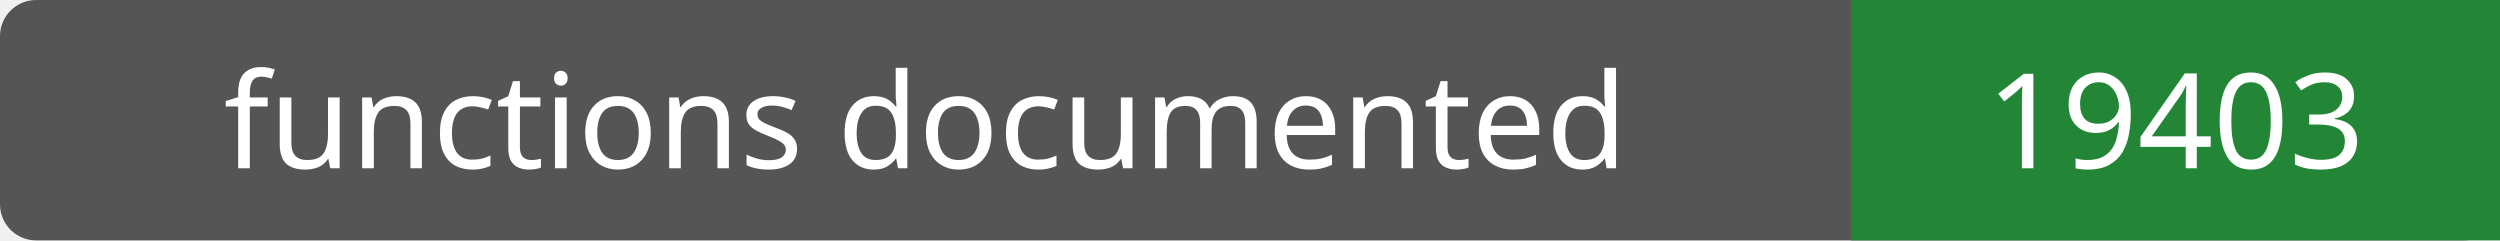
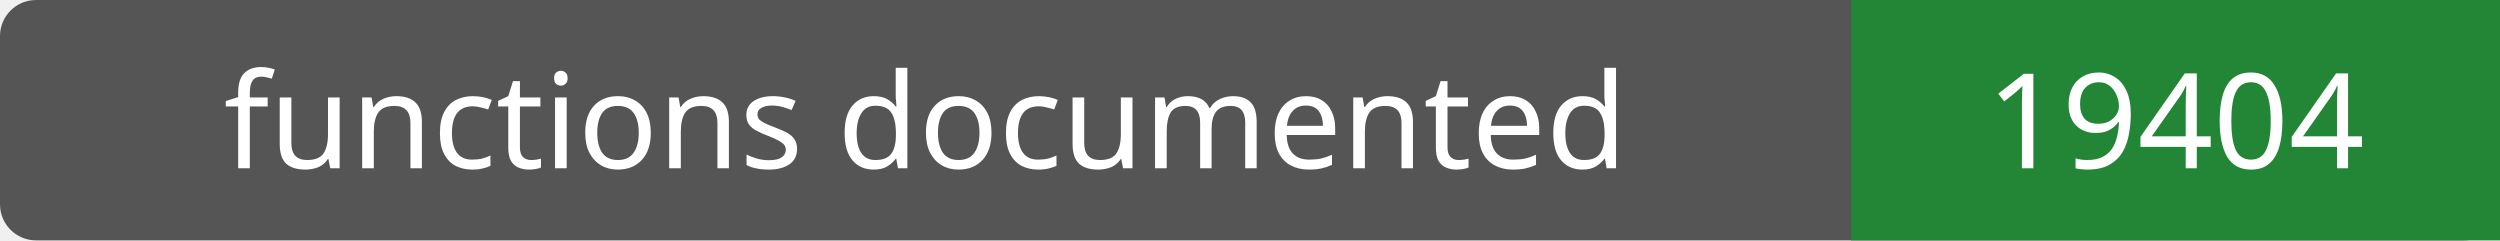
- <svg xmlns="http://www.w3.org/2000/svg" width="208" height="20" role="img" aria-label="functions documented: 19403">
+ <svg xmlns="http://www.w3.org/2000/svg" width="208" height="20" role="img" aria-label="functions documented: 19404">
  <rect width="208" height="20" rx="3" fill="#555" />
  <path fill="#238636" d="M154 0h54v20H154z" />
  <g fill="#fff" text-anchor="middle" font-family="Verdana,sans-serif" font-size="11">
    <text x="77.0" y="14">functions documented</text>
-     <text x="181.0" y="14">19403</text>
+     <text x="181.0" y="14">19404</text>
  </g>
</svg>
